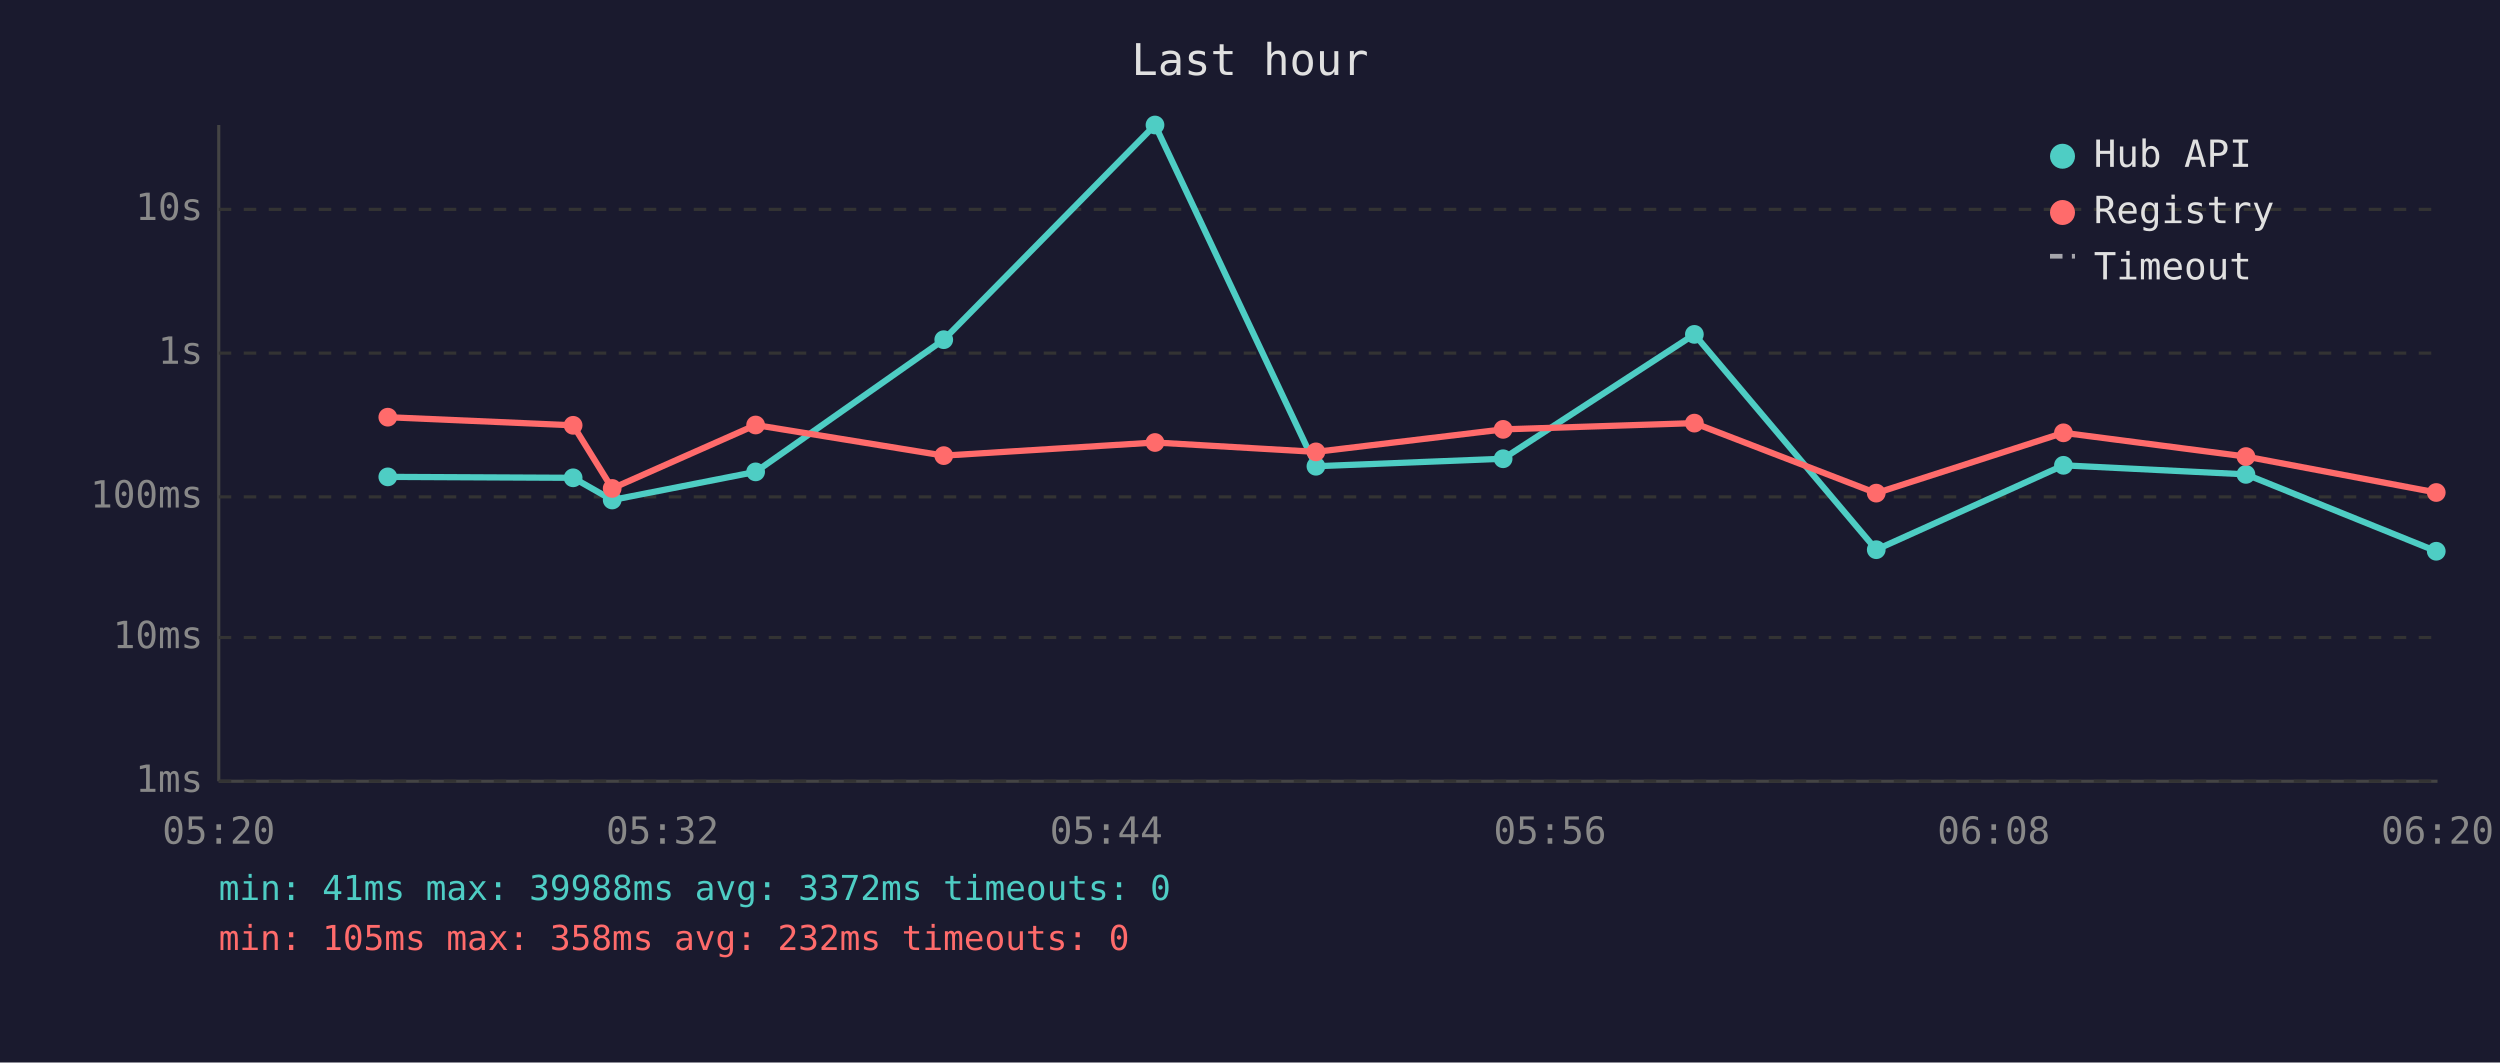
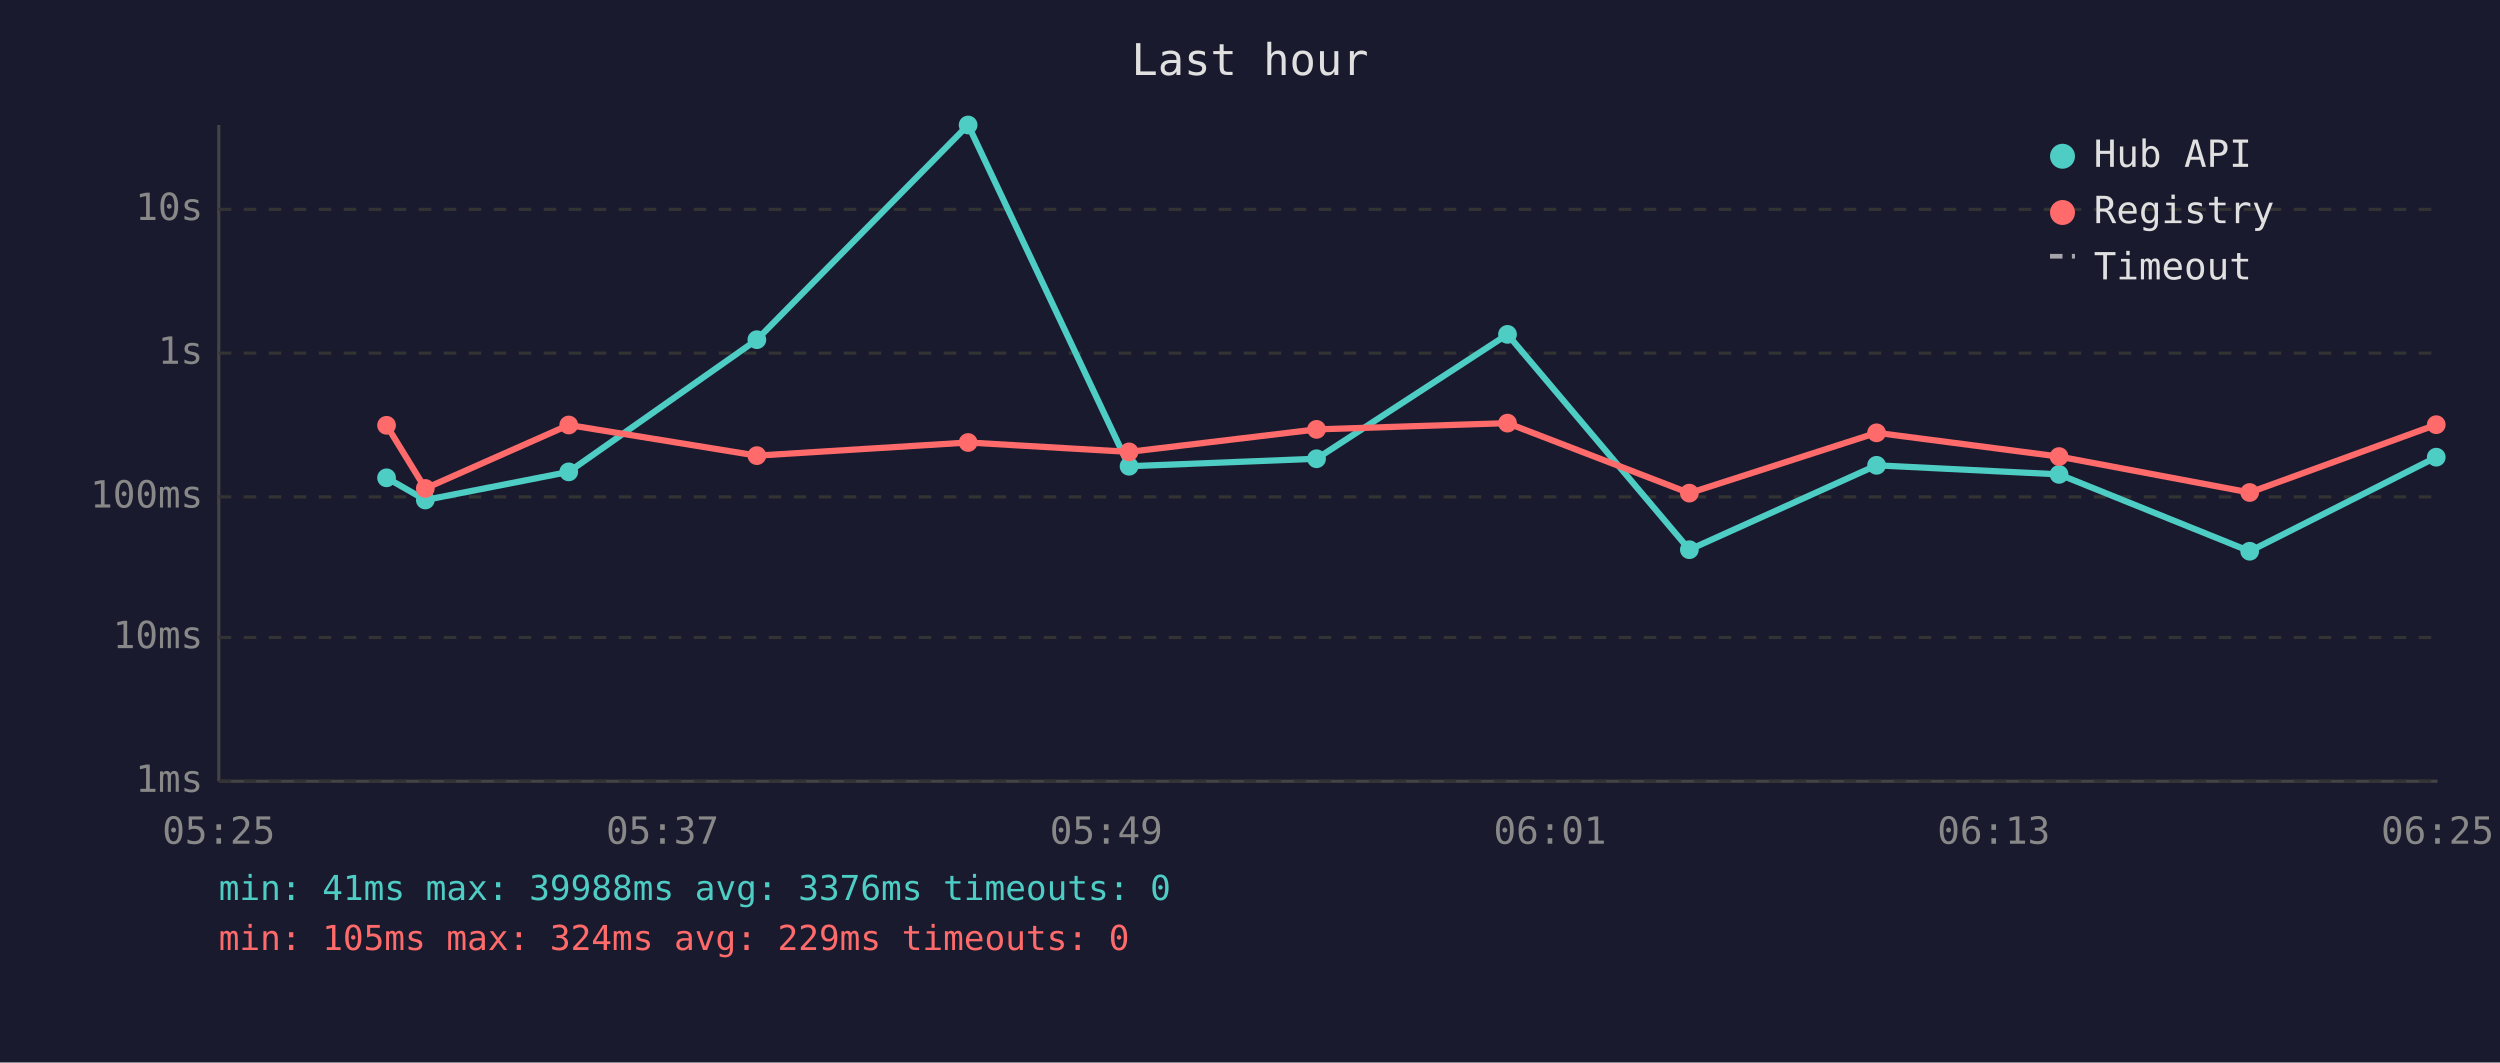
<svg xmlns="http://www.w3.org/2000/svg" viewBox="0 0 800 340" font-family="monospace" font-size="12">
  <rect width="800" height="340" fill="#1a1a2e" />
  <text x="400" y="24" fill="#e0e0e0" font-size="14" text-anchor="middle">Last hour</text>
  <line x1="70" y1="40" x2="70" y2="250" stroke="#444" stroke-width="1" />
  <line x1="70" y1="250" x2="780" y2="250" stroke="#444" stroke-width="1" />
  <line x1="70" y1="250" x2="780" y2="250" stroke="#333" stroke-width="1" stroke-dasharray="4" />
  <text x="65" y="250" fill="#888" text-anchor="end" dominant-baseline="middle">1ms</text>
  <line x1="70" y1="204" x2="780" y2="204" stroke="#333" stroke-width="1" stroke-dasharray="4" />
  <text x="65" y="204" fill="#888" text-anchor="end" dominant-baseline="middle">10ms</text>
  <line x1="70" y1="159" x2="780" y2="159" stroke="#333" stroke-width="1" stroke-dasharray="4" />
  <text x="65" y="159" fill="#888" text-anchor="end" dominant-baseline="middle">100ms</text>
  <line x1="70" y1="113" x2="780" y2="113" stroke="#333" stroke-width="1" stroke-dasharray="4" />
  <text x="65" y="113" fill="#888" text-anchor="end" dominant-baseline="middle">1s</text>
  <line x1="70" y1="67" x2="780" y2="67" stroke="#333" stroke-width="1" stroke-dasharray="4" />
  <text x="65" y="67" fill="#888" text-anchor="end" dominant-baseline="middle">10s</text>
-   <text x="70" y="270" fill="#888" text-anchor="middle">05:20</text>
-   <text x="212" y="270" fill="#888" text-anchor="middle">05:32</text>
-   <text x="354" y="270" fill="#888" text-anchor="middle">05:44</text>
-   <text x="496" y="270" fill="#888" text-anchor="middle">05:56</text>
-   <text x="638" y="270" fill="#888" text-anchor="middle">06:08</text>
-   <text x="780" y="270" fill="#888" text-anchor="middle">06:20</text>
-   <polyline points="124.1,152.6 183.4,152.9 195.9,160.0 241.8,151.0 302.0,108.7 369.6,40.0 421.1,149.2 481.0,146.8 542.2,107.0 600.4,175.9 660.3,148.9 718.7,151.8 779.6,176.4" fill="none" stroke="#4ecdc4" stroke-width="2" opacity="1" />
-   <circle cx="124.1" cy="152.6" r="3" fill="#4ecdc4" />
-   <circle cx="183.4" cy="152.9" r="3" fill="#4ecdc4" />
-   <circle cx="195.9" cy="160.0" r="3" fill="#4ecdc4" />
-   <circle cx="241.8" cy="151.0" r="3" fill="#4ecdc4" />
-   <circle cx="302.0" cy="108.7" r="3" fill="#4ecdc4" />
-   <circle cx="369.6" cy="40.0" r="3" fill="#4ecdc4" />
-   <circle cx="421.1" cy="149.2" r="3" fill="#4ecdc4" />
-   <circle cx="481.0" cy="146.8" r="3" fill="#4ecdc4" />
-   <circle cx="542.2" cy="107.0" r="3" fill="#4ecdc4" />
-   <circle cx="600.4" cy="175.9" r="3" fill="#4ecdc4" />
-   <circle cx="660.3" cy="148.9" r="3" fill="#4ecdc4" />
-   <circle cx="718.7" cy="151.8" r="3" fill="#4ecdc4" />
-   <circle cx="779.6" cy="176.4" r="3" fill="#4ecdc4" />
-   <polyline points="124.1,133.5 183.4,136.1 195.9,156.3 241.8,136.0 302.0,145.8 369.6,141.6 421.1,144.6 481.0,137.4 542.2,135.4 600.4,157.8 660.3,138.5 718.7,146.1 779.6,157.6" fill="none" stroke="#ff6b6b" stroke-width="2" opacity="1" />
-   <circle cx="124.1" cy="133.5" r="3" fill="#ff6b6b" />
-   <circle cx="183.4" cy="136.1" r="3" fill="#ff6b6b" />
-   <circle cx="195.9" cy="156.3" r="3" fill="#ff6b6b" />
-   <circle cx="241.8" cy="136.0" r="3" fill="#ff6b6b" />
-   <circle cx="302.0" cy="145.8" r="3" fill="#ff6b6b" />
-   <circle cx="369.6" cy="141.6" r="3" fill="#ff6b6b" />
-   <circle cx="421.1" cy="144.6" r="3" fill="#ff6b6b" />
-   <circle cx="481.0" cy="137.4" r="3" fill="#ff6b6b" />
-   <circle cx="542.2" cy="135.4" r="3" fill="#ff6b6b" />
-   <circle cx="600.4" cy="157.8" r="3" fill="#ff6b6b" />
-   <circle cx="660.3" cy="138.5" r="3" fill="#ff6b6b" />
-   <circle cx="718.7" cy="146.1" r="3" fill="#ff6b6b" />
-   <circle cx="779.6" cy="157.6" r="3" fill="#ff6b6b" />
+   <text x="70" y="270" fill="#888" text-anchor="middle">05:25</text>
+   <text x="212" y="270" fill="#888" text-anchor="middle">05:37</text>
+   <text x="354" y="270" fill="#888" text-anchor="middle">05:49</text>
+   <text x="496" y="270" fill="#888" text-anchor="middle">06:01</text>
+   <text x="638" y="270" fill="#888" text-anchor="middle">06:13</text>
+   <text x="780" y="270" fill="#888" text-anchor="middle">06:25</text>
+   <polyline points="123.7,152.9 136.1,160.0 182.0,151.0 242.2,108.7 309.8,40.0 361.3,149.2 421.3,146.8 482.4,107.0 540.6,175.9 600.5,148.9 658.9,151.8 719.9,176.4 779.6,146.3" fill="none" stroke="#4ecdc4" stroke-width="2" opacity="1" />
+   <circle cx="123.7" cy="152.9" r="3" fill="#4ecdc4" />
+   <circle cx="136.1" cy="160.0" r="3" fill="#4ecdc4" />
+   <circle cx="182.0" cy="151.0" r="3" fill="#4ecdc4" />
+   <circle cx="242.2" cy="108.7" r="3" fill="#4ecdc4" />
+   <circle cx="309.8" cy="40.0" r="3" fill="#4ecdc4" />
+   <circle cx="361.3" cy="149.2" r="3" fill="#4ecdc4" />
+   <circle cx="421.3" cy="146.8" r="3" fill="#4ecdc4" />
+   <circle cx="482.4" cy="107.0" r="3" fill="#4ecdc4" />
+   <circle cx="540.6" cy="175.9" r="3" fill="#4ecdc4" />
+   <circle cx="600.5" cy="148.9" r="3" fill="#4ecdc4" />
+   <circle cx="658.9" cy="151.8" r="3" fill="#4ecdc4" />
+   <circle cx="719.9" cy="176.4" r="3" fill="#4ecdc4" />
+   <circle cx="779.6" cy="146.3" r="3" fill="#4ecdc4" />
+   <polyline points="123.7,136.1 136.1,156.3 182.0,136.0 242.2,145.8 309.8,141.6 361.3,144.6 421.3,137.4 482.4,135.4 540.6,157.8 600.5,138.5 658.9,146.1 719.9,157.6 779.6,135.9" fill="none" stroke="#ff6b6b" stroke-width="2" opacity="1" />
+   <circle cx="123.7" cy="136.1" r="3" fill="#ff6b6b" />
+   <circle cx="136.1" cy="156.3" r="3" fill="#ff6b6b" />
+   <circle cx="182.0" cy="136.0" r="3" fill="#ff6b6b" />
+   <circle cx="242.2" cy="145.8" r="3" fill="#ff6b6b" />
+   <circle cx="309.8" cy="141.6" r="3" fill="#ff6b6b" />
+   <circle cx="361.3" cy="144.6" r="3" fill="#ff6b6b" />
+   <circle cx="421.3" cy="137.4" r="3" fill="#ff6b6b" />
+   <circle cx="482.4" cy="135.4" r="3" fill="#ff6b6b" />
+   <circle cx="540.6" cy="157.8" r="3" fill="#ff6b6b" />
+   <circle cx="600.5" cy="138.5" r="3" fill="#ff6b6b" />
+   <circle cx="658.9" cy="146.1" r="3" fill="#ff6b6b" />
+   <circle cx="719.9" cy="157.6" r="3" fill="#ff6b6b" />
+   <circle cx="779.6" cy="135.9" r="3" fill="#ff6b6b" />
  <circle cx="660" cy="50" r="4" fill="#4ecdc4" />
  <text x="670" y="50" fill="#e0e0e0" dominant-baseline="middle">Hub API</text>
  <circle cx="660" cy="68" r="4" fill="#ff6b6b" />
  <text x="670" y="68" fill="#e0e0e0" dominant-baseline="middle">Registry</text>
  <line x1="656" y1="82" x2="664" y2="82" stroke="#e0e0e0" stroke-width="1.5" stroke-dasharray="4,3" opacity="0.7" />
  <text x="670" y="86" fill="#e0e0e0" dominant-baseline="middle">Timeout</text>
-   <text x="70" y="288" fill="#4ecdc4" font-size="11">min: 41ms  max: 39988ms  avg: 3372ms  timeouts: 0</text>
-   <text x="70" y="304" fill="#ff6b6b" font-size="11">min: 105ms  max: 358ms  avg: 232ms  timeouts: 0</text>
+   <text x="70" y="288" fill="#4ecdc4" font-size="11">min: 41ms  max: 39988ms  avg: 3376ms  timeouts: 0</text>
+   <text x="70" y="304" fill="#ff6b6b" font-size="11">min: 105ms  max: 324ms  avg: 229ms  timeouts: 0</text>
</svg>
